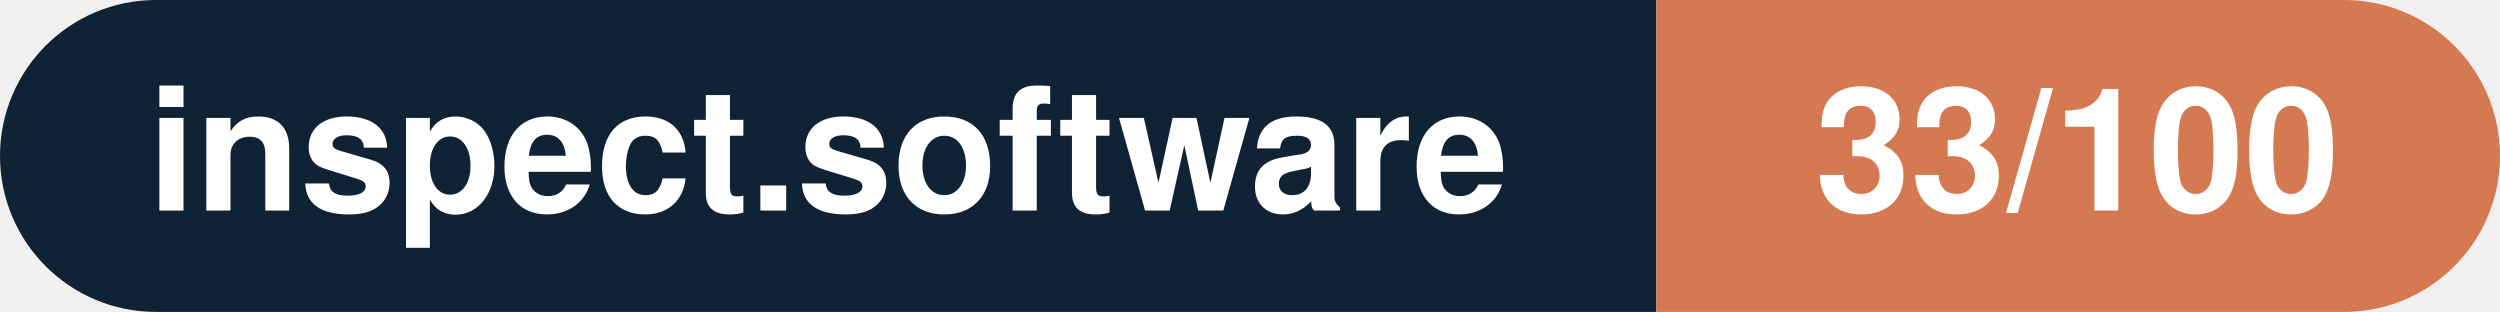
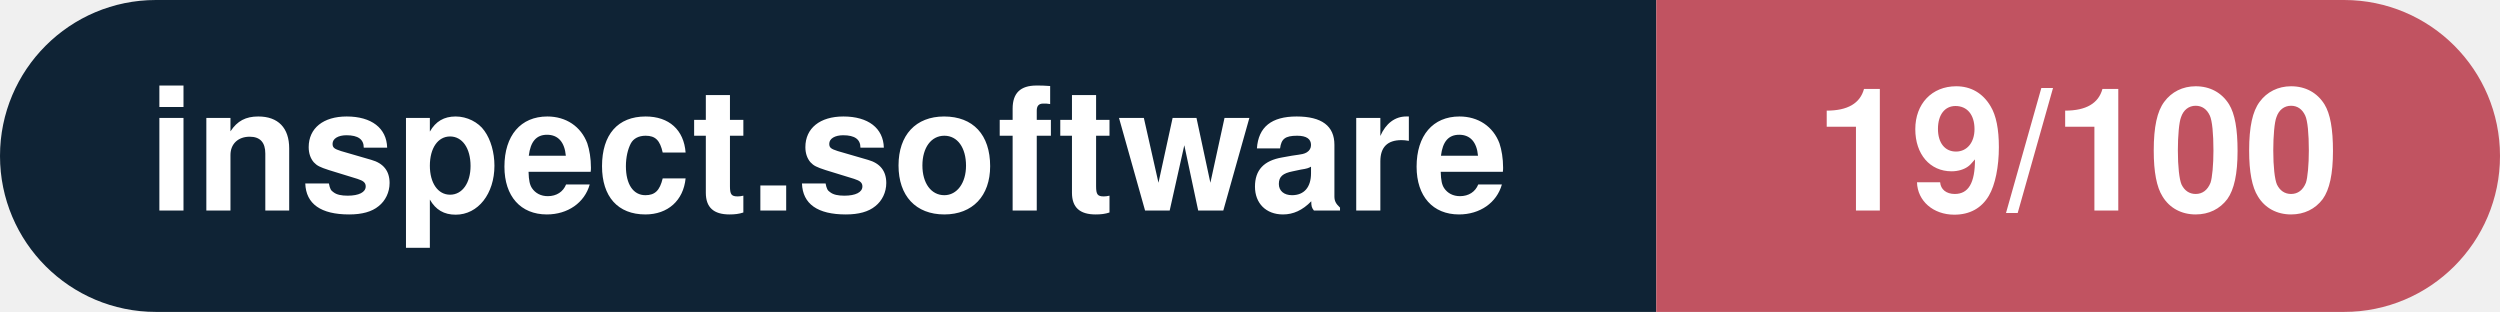
- <svg xmlns="http://www.w3.org/2000/svg" width="160.3" height="20" viewBox="0 0 160.3 20" role="img" aria-label="inspect.software: 33/100">
+ <svg xmlns="http://www.w3.org/2000/svg" width="160.3" height="20" viewBox="0 0 160.3 20" role="img" aria-label="inspect.software: 19/100">
  <clipPath id="rnd">
    <rect width="160.3" height="20" rx="10.0" fill="#fff" />
  </clipPath>
  <g clip-path="url(#rnd)">
    <rect width="106.2" height="20" fill="#0f2335" />
-     <rect x="106.2" width="54.1" height="20" fill="#d57953" />
+     <rect x="106.2" width="54.1" height="20" fill="#c15361" />
  </g>
  <g fill="#fff" text-anchor="middle" font-family="Helvetica Neue,Helvetica,Arial,sans-serif" font-size="11">
    <text x="53.1" y="13.5" font-weight="600">inspect.software</text>
-     <text x="133.2" y="13.5" font-weight="700">33/100</text>
+     <text x="133.2" y="13.5" font-weight="700">19/100</text>
  </g>
</svg>
